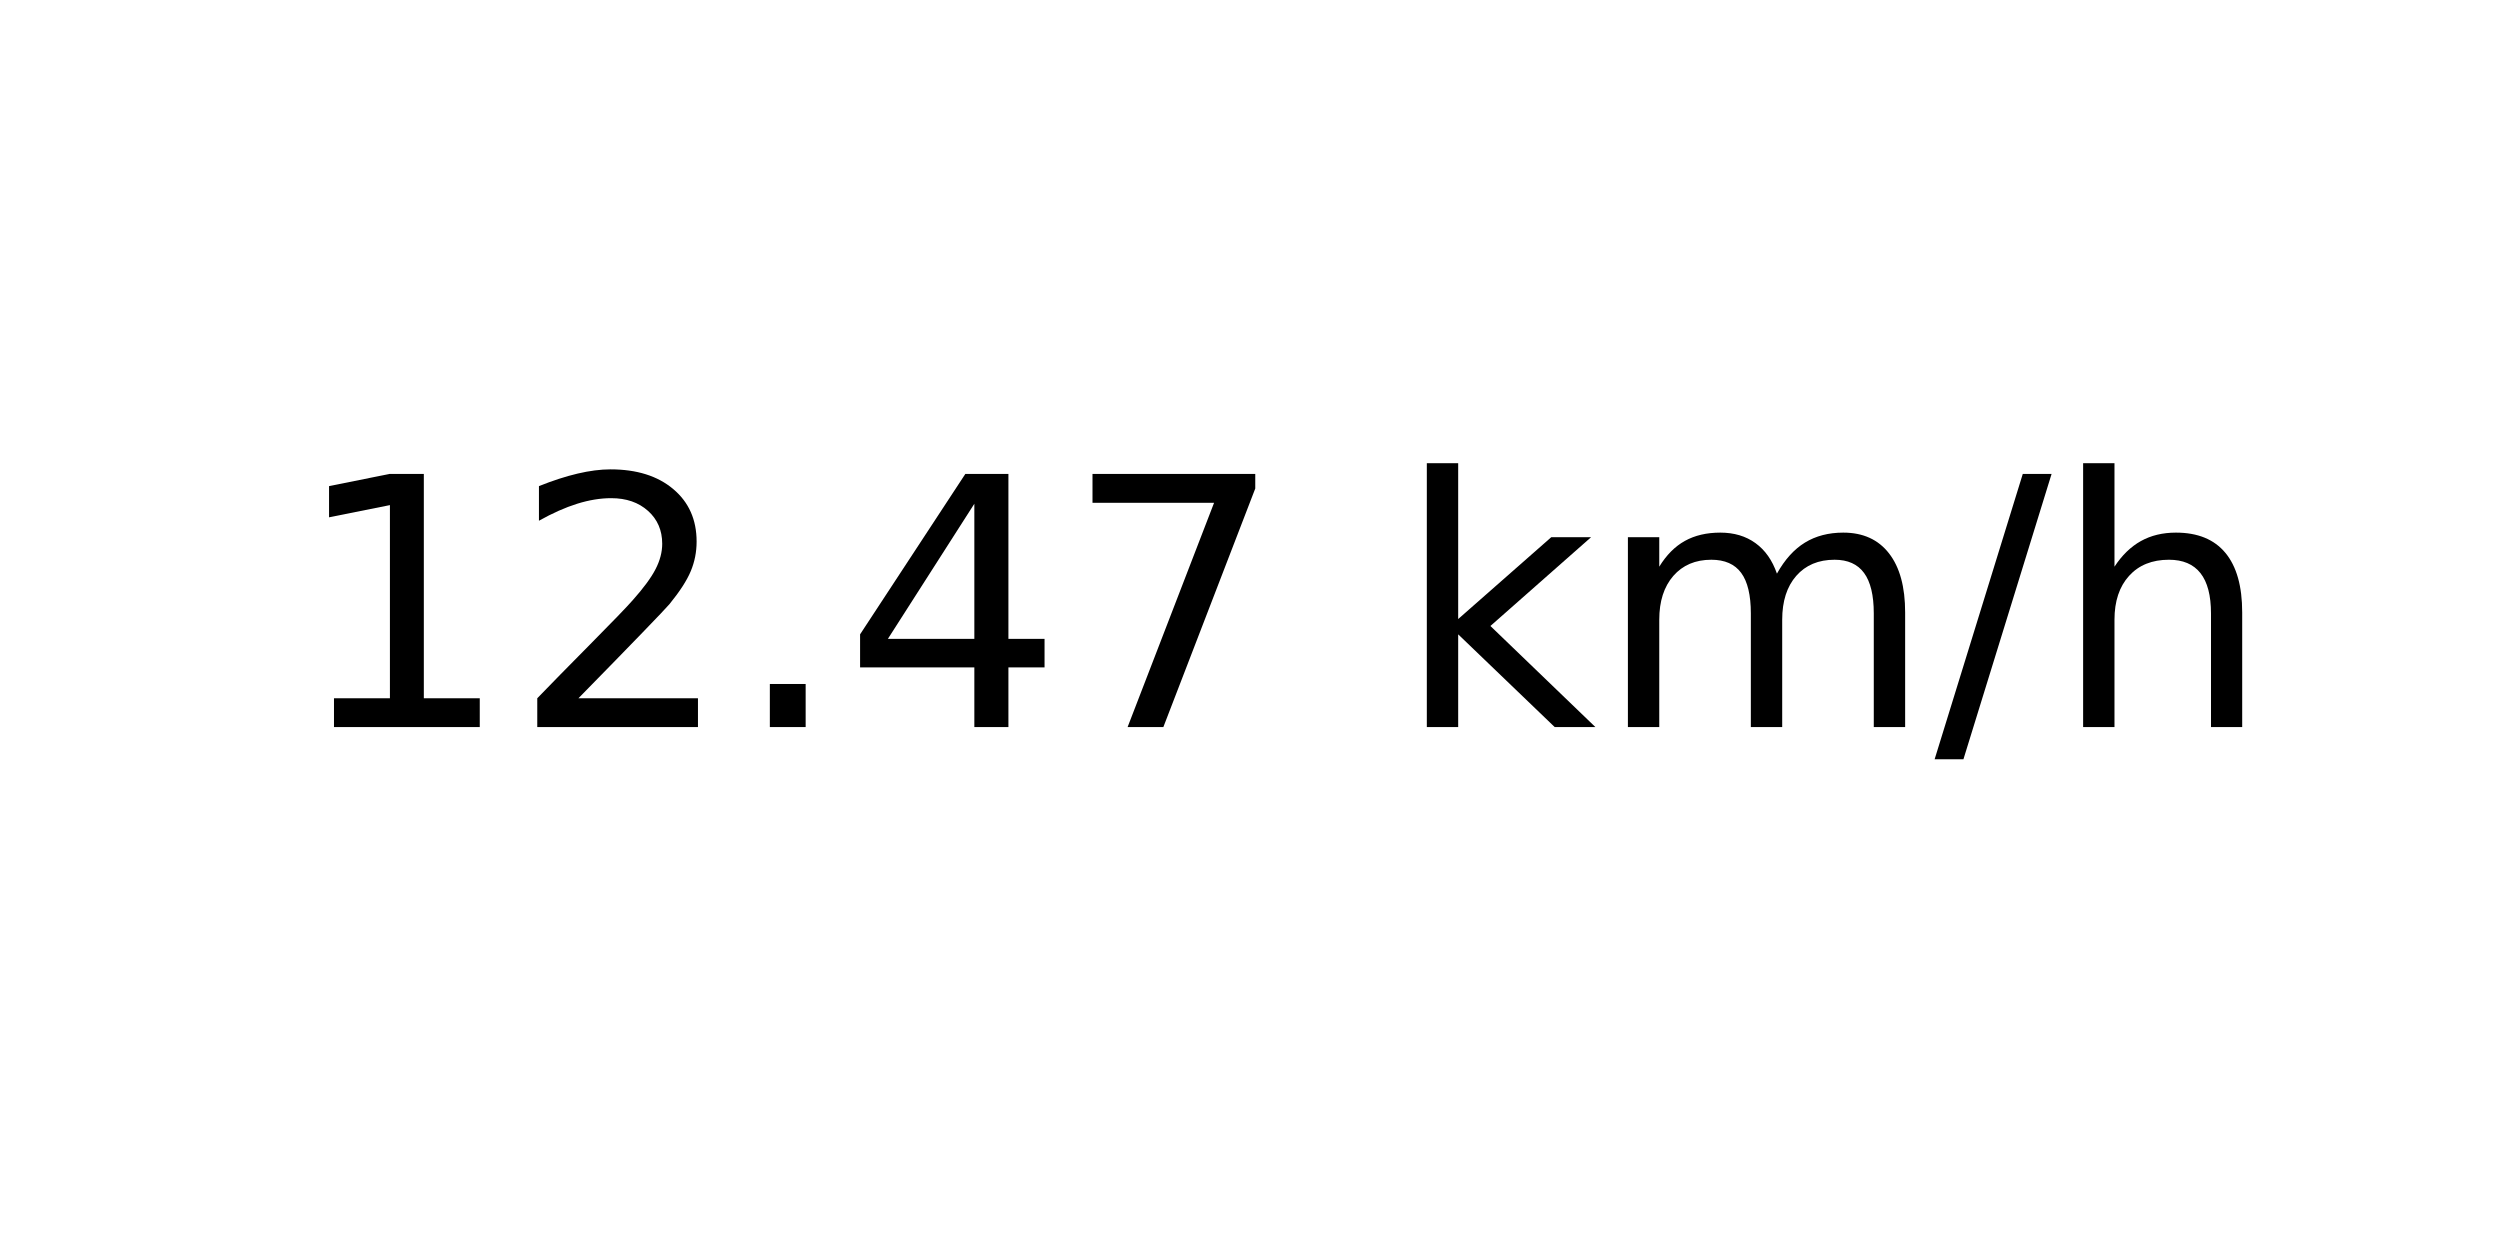
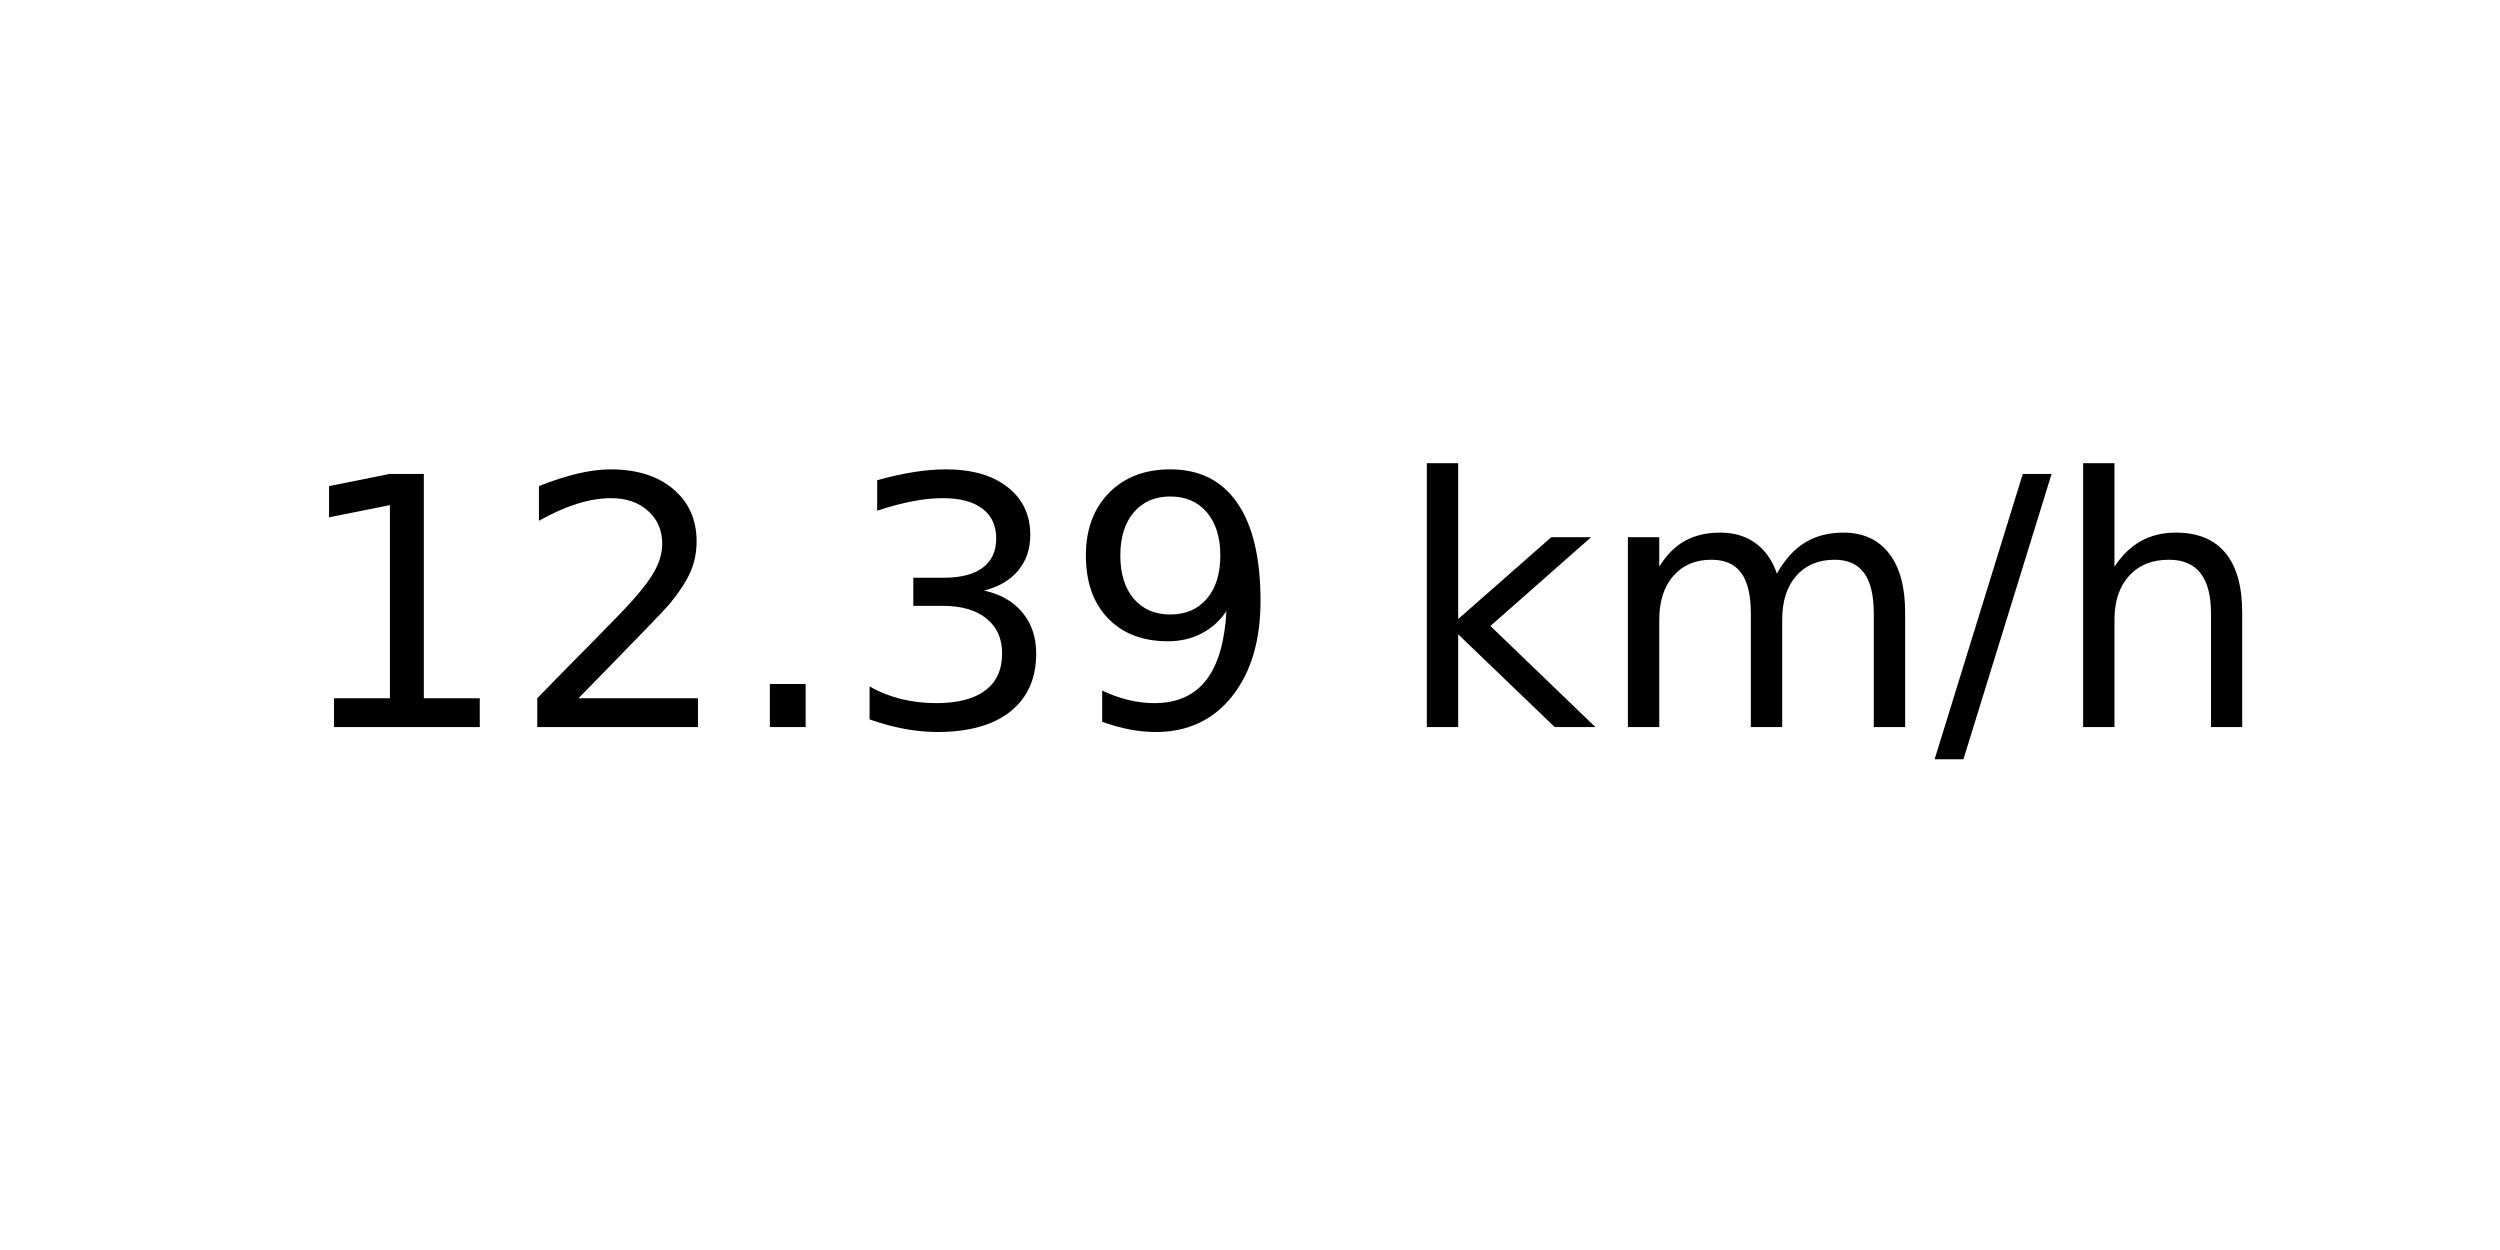
<svg xmlns="http://www.w3.org/2000/svg" xmlns:xlink="http://www.w3.org/1999/xlink" width="72pt" height="36pt" viewBox="0 0 72 36" version="1.1">
  <defs>
    <style type="text/css">*{stroke-linejoin: round; stroke-linecap: butt}</style>
  </defs>
  <g id="figure_1">
    <g id="axes_1">
      <g id="text_1">
        <g transform="translate(8.378125 20.93937) scale(0.1 -0.1)">
          <defs>
            <path id="DejaVuSans-31" d="M 794 531  L 1825 531  L 1825 4091  L 703 3866  L 703 4441  L 1819 4666  L 2450 4666  L 2450 531  L 3481 531  L 3481 0  L 794 0  L 794 531  z " transform="scale(0.015625)" />
            <path id="DejaVuSans-32" d="M 1228 531  L 3431 531  L 3431 0  L 469 0  L 469 531  Q 828 903 1448 1529  Q 2069 2156 2228 2338  Q 2531 2678 2651 2914  Q 2772 3150 2772 3378  Q 2772 3750 2511 3984  Q 2250 4219 1831 4219  Q 1534 4219 1204 4116  Q 875 4013 500 3803  L 500 4441  Q 881 4594 1212 4672  Q 1544 4750 1819 4750  Q 2544 4750 2975 4387  Q 3406 4025 3406 3419  Q 3406 3131 3298 2873  Q 3191 2616 2906 2266  Q 2828 2175 2409 1742  Q 1991 1309 1228 531  z " transform="scale(0.015625)" />
            <path id="DejaVuSans-2e" d="M 684 794  L 1344 794  L 1344 0  L 684 0  L 684 794  z " transform="scale(0.015625)" />
-             <path id="DejaVuSans-34" d="M 2419 4116  L 825 1625  L 2419 1625  L 2419 4116  z M 2253 4666  L 3047 4666  L 3047 1625  L 3713 1625  L 3713 1100  L 3047 1100  L 3047 0  L 2419 0  L 2419 1100  L 313 1100  L 313 1709  L 2253 4666  z " transform="scale(0.015625)" />
-             <path id="DejaVuSans-37" d="M 525 4666  L 3525 4666  L 3525 4397  L 1831 0  L 1172 0  L 2766 4134  L 525 4134  L 525 4666  z " transform="scale(0.015625)" />
+             <path id="DejaVuSans-33" d="M 2597 2516  Q 3050 2419 3304 2112  Q 3559 1806 3559 1356  Q 3559 666 3084 287  Q 2609 -91 1734 -91  Q 1441 -91 1130 -33  Q 819 25 488 141  L 488 750  Q 750 597 1062 519  Q 1375 441 1716 441  Q 2309 441 2620 675  Q 2931 909 2931 1356  Q 2931 1769 2642 2001  Q 2353 2234 1838 2234  L 1294 2234  L 1294 2753  L 1863 2753  Q 2328 2753 2575 2939  Q 2822 3125 2822 3475  Q 2822 3834 2567 4026  Q 2313 4219 1838 4219  Q 1578 4219 1281 4162  Q 984 4106 628 3988  L 628 4550  Q 988 4650 1302 4700  Q 1616 4750 1894 4750  Q 2613 4750 3031 4423  Q 3450 4097 3450 3541  Q 3450 3153 3228 2886  Q 3006 2619 2597 2516  z " transform="scale(0.015625)" />
+             <path id="DejaVuSans-39" d="M 703 97  L 703 672  Q 941 559 1184 500  Q 1428 441 1663 441  Q 2288 441 2617 861  Q 2947 1281 2994 2138  Q 2813 1869 2534 1725  Q 2256 1581 1919 1581  Q 1219 1581 811 2004  Q 403 2428 403 3163  Q 403 3881 828 4315  Q 1253 4750 1959 4750  Q 2769 4750 3195 4129  Q 3622 3509 3622 2328  Q 3622 1225 3098 567  Q 2575 -91 1691 -91  Q 1453 -91 1209 -44  Q 966 3 703 97  z M 1959 2075  Q 2384 2075 2632 2365  Q 2881 2656 2881 3163  Q 2881 3666 2632 3958  Q 2384 4250 1959 4250  Q 1534 4250 1286 3958  Q 1038 3666 1038 3163  Q 1038 2656 1286 2365  Q 1534 2075 1959 2075  z " transform="scale(0.015625)" />
            <path id="DejaVuSans-20" transform="scale(0.015625)" />
            <path id="DejaVuSans-6b" d="M 581 4863  L 1159 4863  L 1159 1991  L 2875 3500  L 3609 3500  L 1753 1863  L 3688 0  L 2938 0  L 1159 1709  L 1159 0  L 581 0  L 581 4863  z " transform="scale(0.015625)" />
            <path id="DejaVuSans-6d" d="M 3328 2828  Q 3544 3216 3844 3400  Q 4144 3584 4550 3584  Q 5097 3584 5394 3201  Q 5691 2819 5691 2113  L 5691 0  L 5113 0  L 5113 2094  Q 5113 2597 4934 2840  Q 4756 3084 4391 3084  Q 3944 3084 3684 2787  Q 3425 2491 3425 1978  L 3425 0  L 2847 0  L 2847 2094  Q 2847 2600 2669 2842  Q 2491 3084 2119 3084  Q 1678 3084 1418 2786  Q 1159 2488 1159 1978  L 1159 0  L 581 0  L 581 3500  L 1159 3500  L 1159 2956  Q 1356 3278 1631 3431  Q 1906 3584 2284 3584  Q 2666 3584 2933 3390  Q 3200 3197 3328 2828  z " transform="scale(0.015625)" />
            <path id="DejaVuSans-2f" d="M 1625 4666  L 2156 4666  L 531 -594  L 0 -594  L 1625 4666  z " transform="scale(0.015625)" />
            <path id="DejaVuSans-68" d="M 3513 2113  L 3513 0  L 2938 0  L 2938 2094  Q 2938 2591 2744 2837  Q 2550 3084 2163 3084  Q 1697 3084 1428 2787  Q 1159 2491 1159 1978  L 1159 0  L 581 0  L 581 4863  L 1159 4863  L 1159 2956  Q 1366 3272 1645 3428  Q 1925 3584 2291 3584  Q 2894 3584 3203 3211  Q 3513 2838 3513 2113  z " transform="scale(0.015625)" />
          </defs>
          <use xlink:href="#DejaVuSans-31" />
          <use xlink:href="#DejaVuSans-32" x="63.623" />
          <use xlink:href="#DejaVuSans-2e" x="127.246" />
-           <use xlink:href="#DejaVuSans-34" x="159.033" />
-           <use xlink:href="#DejaVuSans-37" x="222.656" />
+           <use xlink:href="#DejaVuSans-33" x="159.033" />
+           <use xlink:href="#DejaVuSans-39" x="222.656" />
          <use xlink:href="#DejaVuSans-20" x="286.279" />
          <use xlink:href="#DejaVuSans-6b" x="318.066" />
          <use xlink:href="#DejaVuSans-6d" x="375.977" />
          <use xlink:href="#DejaVuSans-2f" x="473.389" />
          <use xlink:href="#DejaVuSans-68" x="507.08" />
        </g>
      </g>
    </g>
  </g>
</svg>
